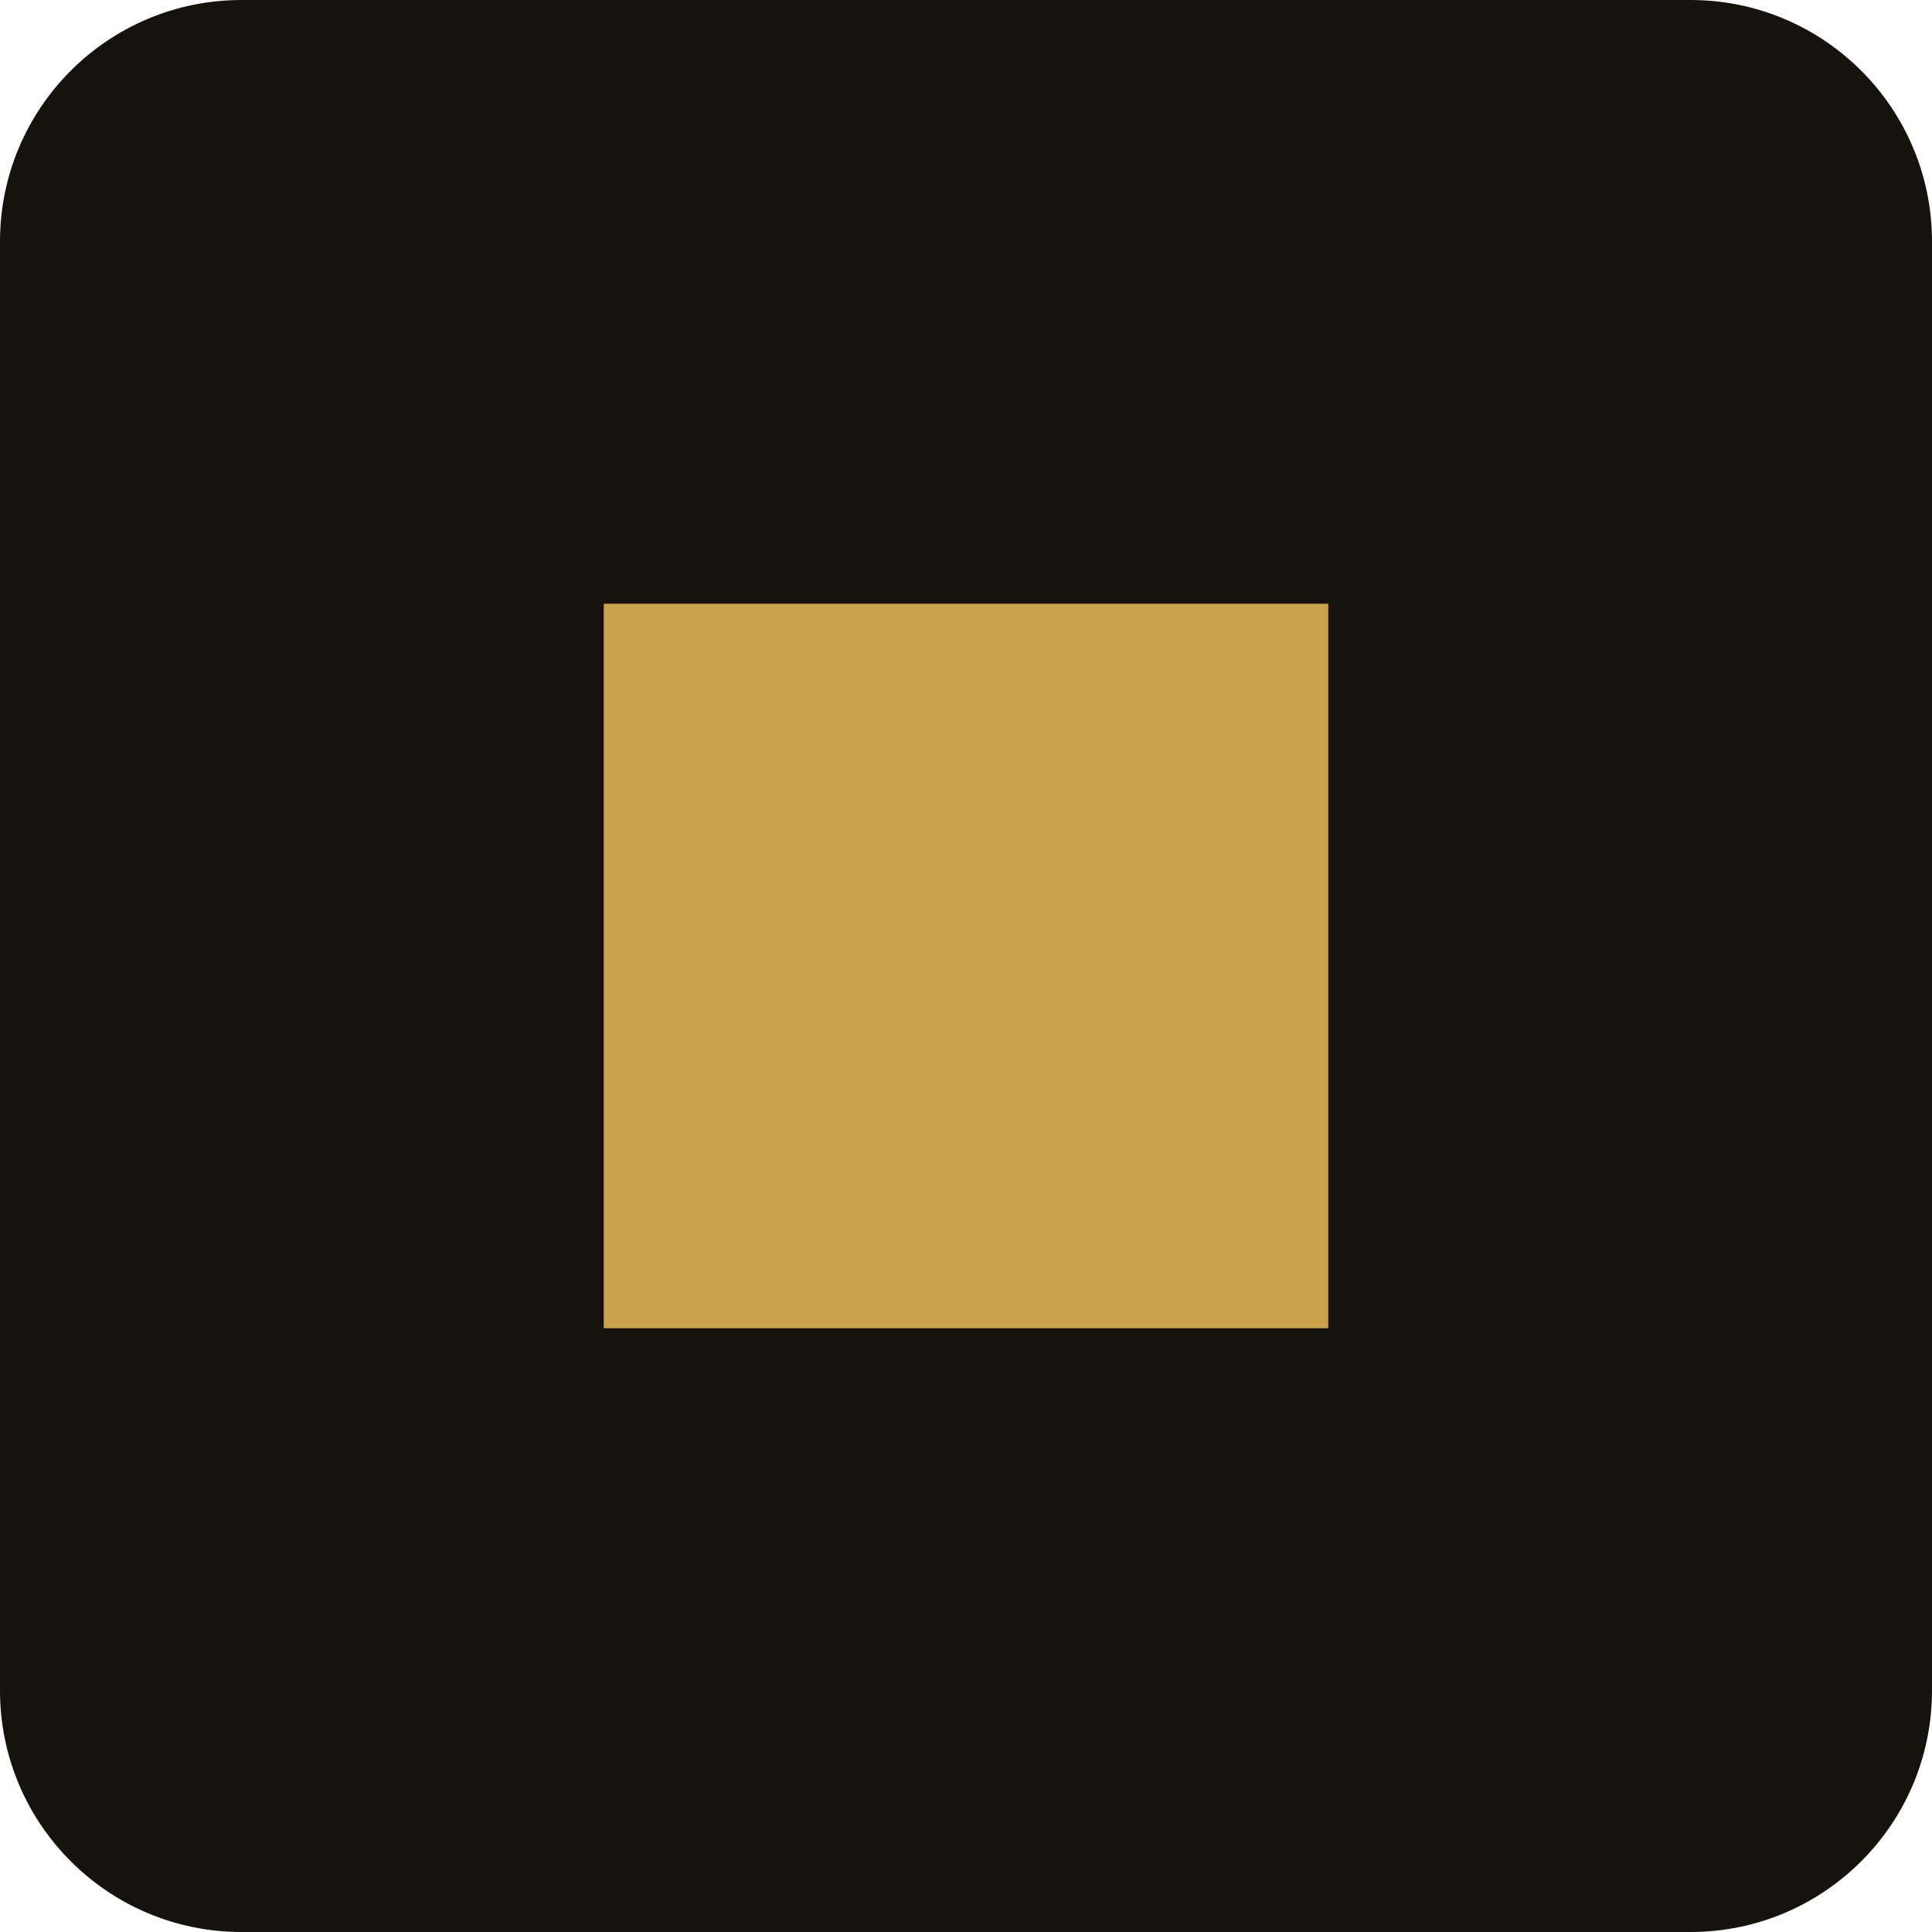
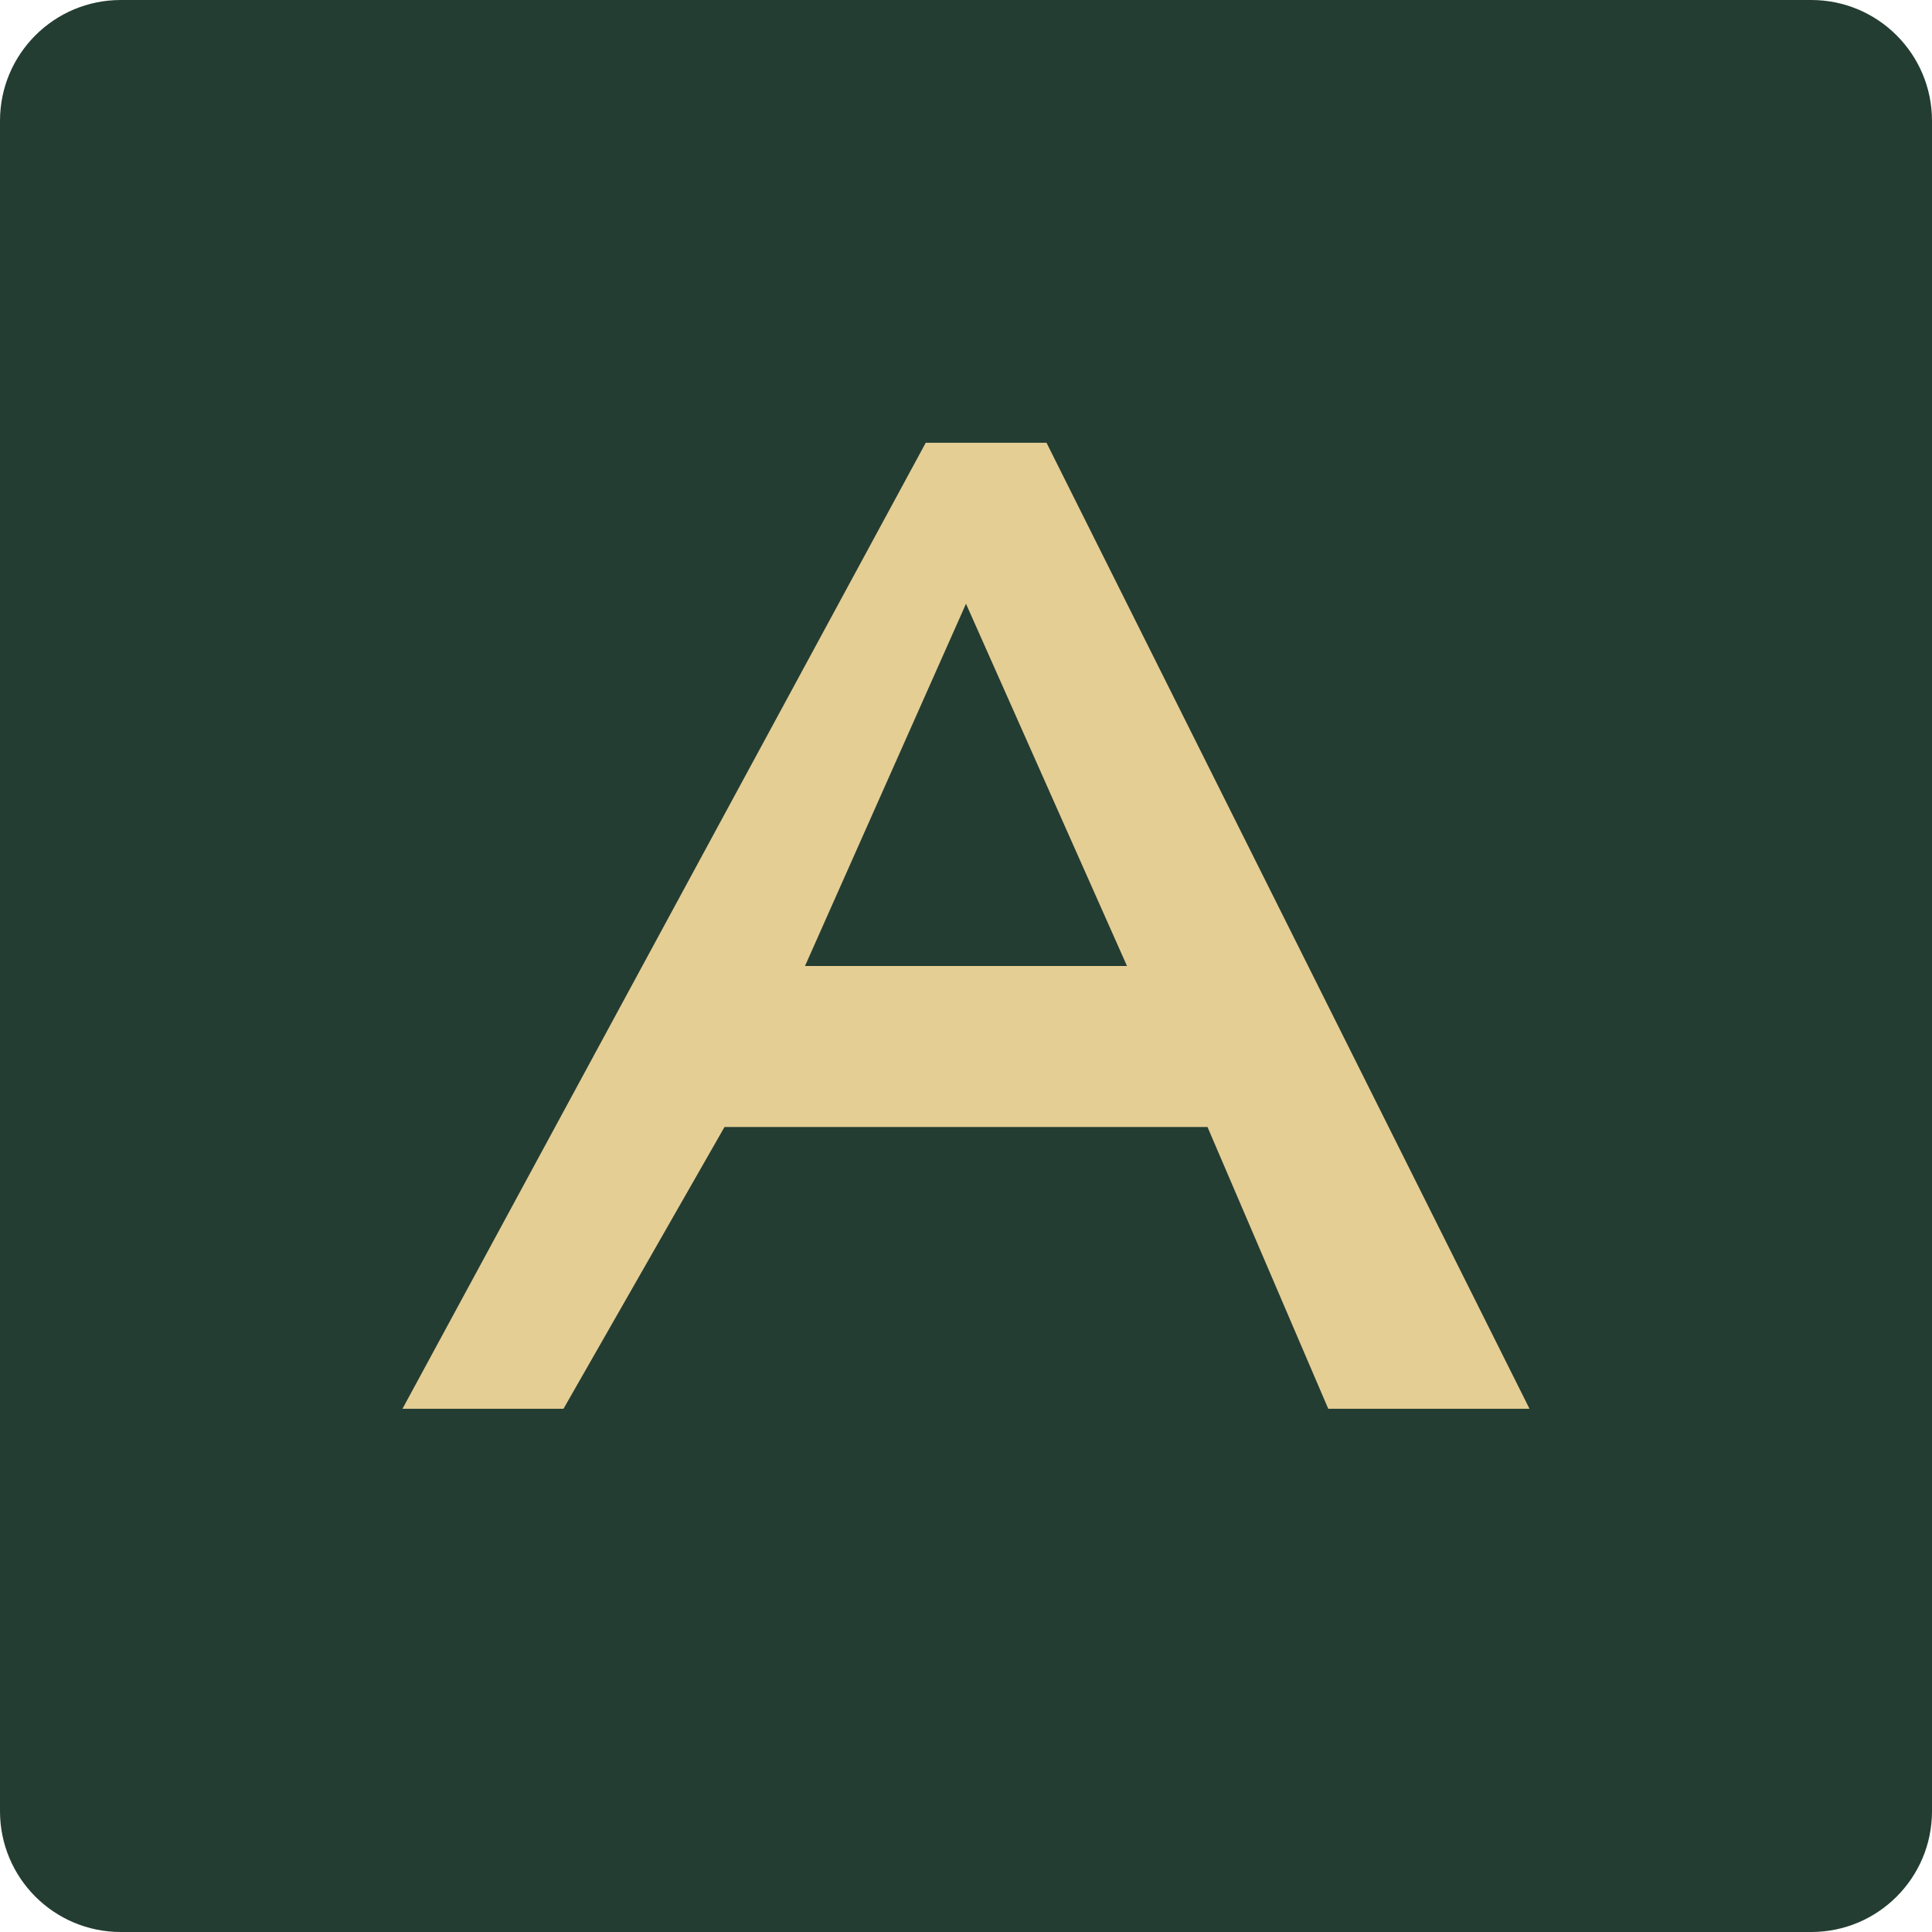
<svg xmlns="http://www.w3.org/2000/svg" viewBox="0 0 48 48">
-   <rect width="48" height="48" rx="6" fill="#16130E" />
-   <rect x="15" y="15" width="18" height="18" fill="#C9A24A" />
+   <rect width="48" height="48" rx="3" fill="#243d32" />
+   <path d="M10 35 23 11h3l12 24h-5l-3-7H18l-4 7zm10-11h8l-4-9z" fill="#e5ce94" />
</svg>
